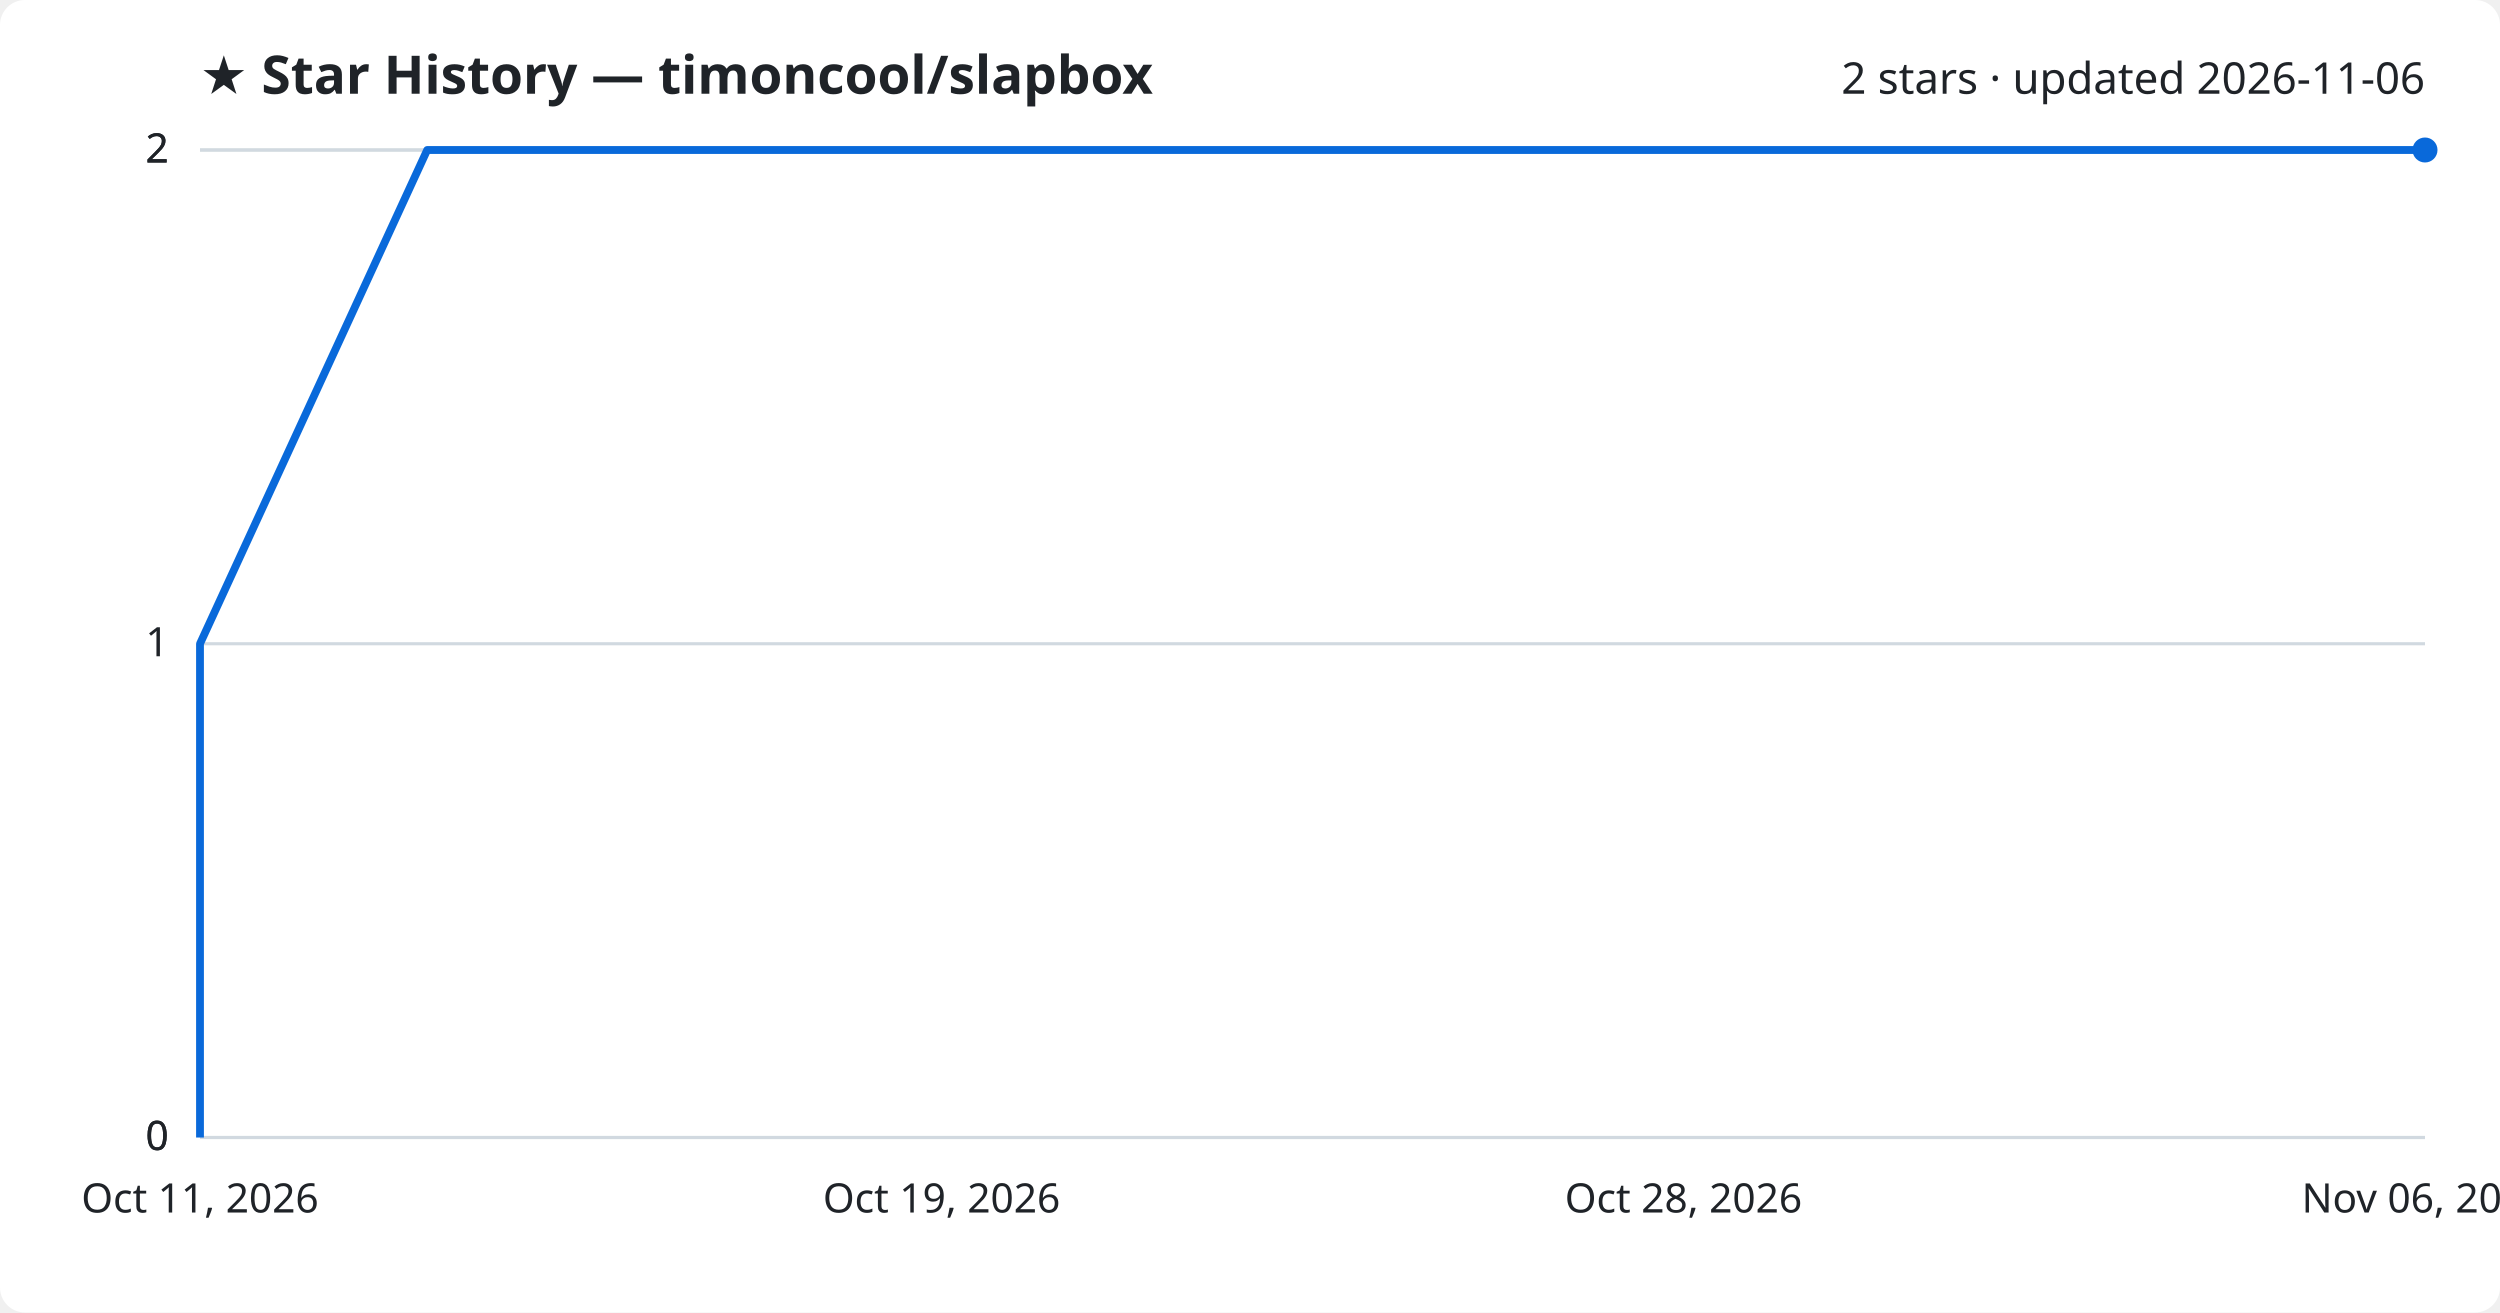
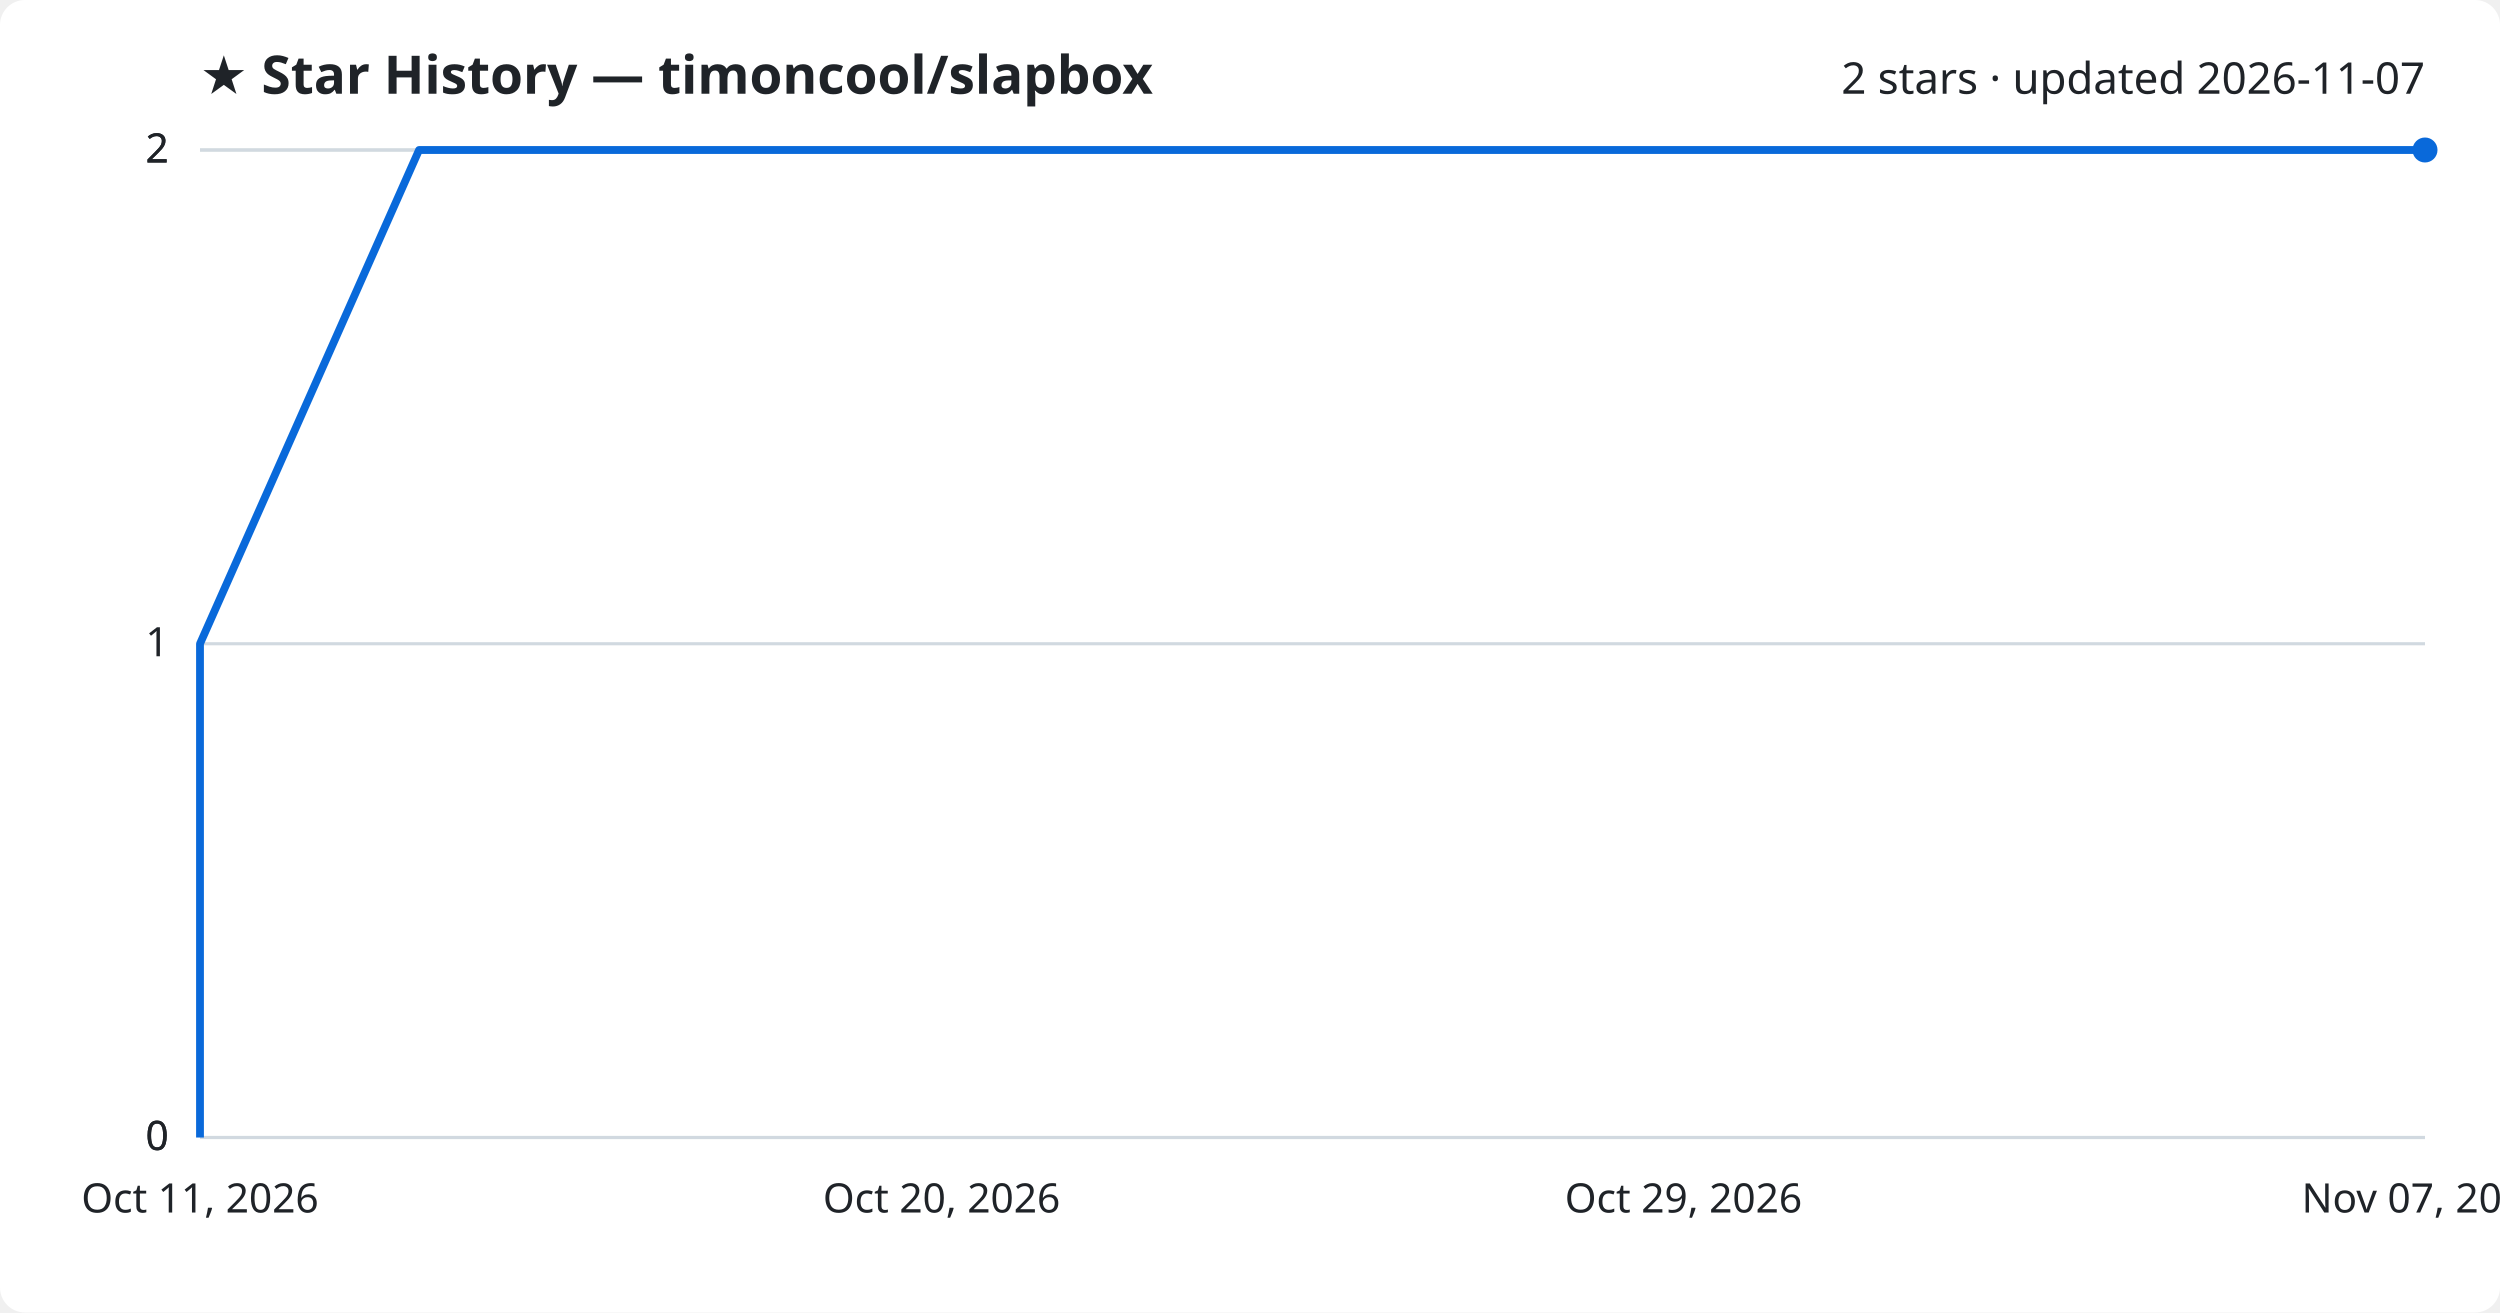
<svg xmlns="http://www.w3.org/2000/svg" viewBox="0 0 800 420" font-family="Segoe UI, sans-serif">
  <rect width="800" height="420" fill="#ffffff" rx="8" />
  <text x="64" y="30" fill="#1f2328" font-size="17" font-weight="700">★ Star History — timoncool/slapbox</text>
-   <text x="776" y="30" fill="#1f2328" font-size="14" text-anchor="end">2 stars · updated 2026-11-06</text>
+   <text x="776" y="30" fill="#1f2328" font-size="14" text-anchor="end">2 stars · updated 2026-11-07</text>
  <line x1="64" y1="364.0" x2="776" y2="364.0" stroke="#d1d9e0" stroke-width="1" />
  <text x="54" y="368.0" fill="#1f2328" font-size="13" text-anchor="end">0</text>
  <line x1="64" y1="364.0" x2="776" y2="364.0" stroke="#d1d9e0" stroke-width="1" />
  <text x="54" y="368.0" fill="#1f2328" font-size="13" text-anchor="end">0</text>
  <line x1="64" y1="206.0" x2="776" y2="206.0" stroke="#d1d9e0" stroke-width="1" />
  <text x="54" y="210.0" fill="#1f2328" font-size="13" text-anchor="end">1</text>
  <line x1="64" y1="48.0" x2="776" y2="48.0" stroke="#d1d9e0" stroke-width="1" />
  <text x="54" y="52.0" fill="#1f2328" font-size="13" text-anchor="end">2</text>
  <line x1="64" y1="48.0" x2="776" y2="48.0" stroke="#d1d9e0" stroke-width="1" />
  <text x="54" y="52.0" fill="#1f2328" font-size="13" text-anchor="end">2</text>
-   <path d="M64.0,364.0 L64.0,206.0 L136.7,48.0 L776.0,48.0" fill="none" stroke="#0969da" stroke-width="2.5" stroke-linejoin="round" />
+   <path d="M64.0,364.0 L64.0,206.0 L134.1,48.0 L776.0,48.0" fill="none" stroke="#0969da" stroke-width="2.5" stroke-linejoin="round" />
  <circle cx="776.0" cy="48.0" r="4" fill="#0969da" />
  <text x="64.0" y="388" fill="#1f2328" font-size="13" text-anchor="middle">Oct 11, 2026</text>
-   <text x="301.3" y="388" fill="#1f2328" font-size="13" text-anchor="middle">Oct 19, 2026</text>
-   <text x="538.7" y="388" fill="#1f2328" font-size="13" text-anchor="middle">Oct 28, 2026</text>
-   <text x="776.0" y="388" fill="#1f2328" font-size="13" text-anchor="middle">Nov 06, 2026</text>
+   <text x="301.3" y="388" fill="#1f2328" font-size="13" text-anchor="middle">Oct 20, 2026</text>
+   <text x="538.7" y="388" fill="#1f2328" font-size="13" text-anchor="middle">Oct 29, 2026</text>
+   <text x="776.0" y="388" fill="#1f2328" font-size="13" text-anchor="middle">Nov 07, 2026</text>
</svg>
